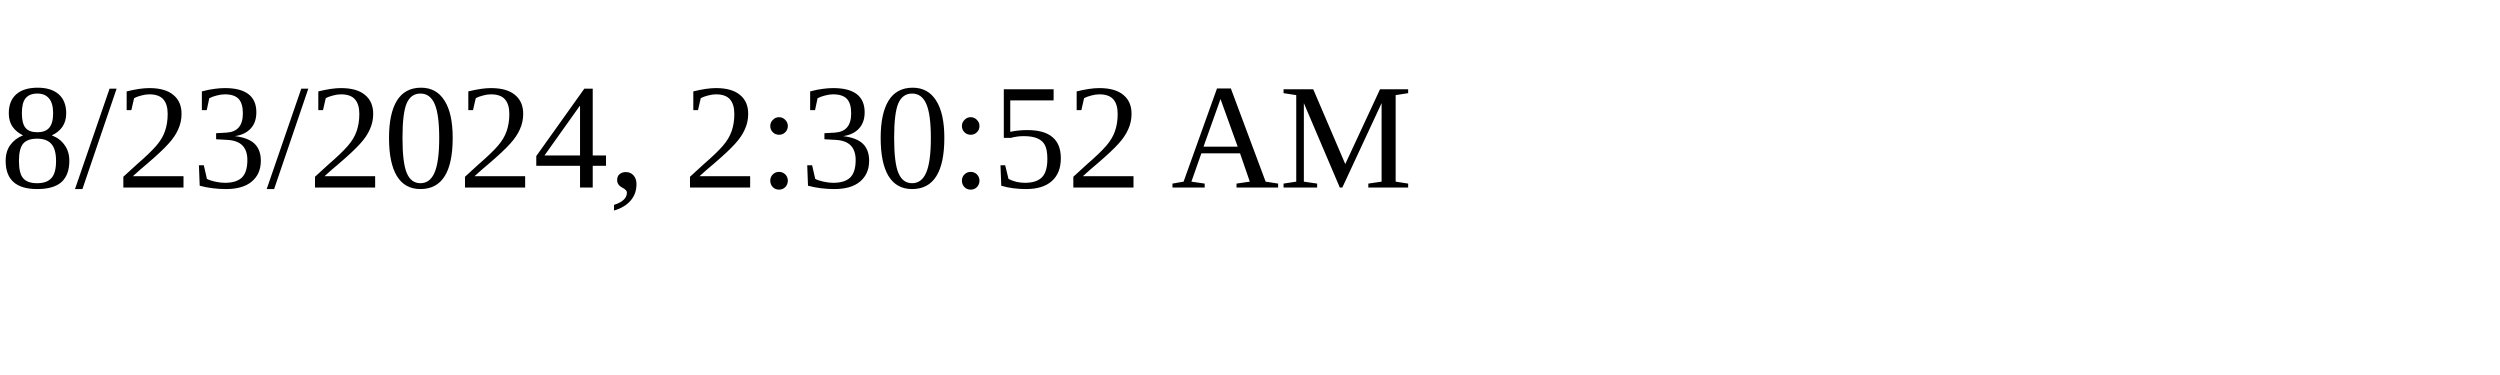
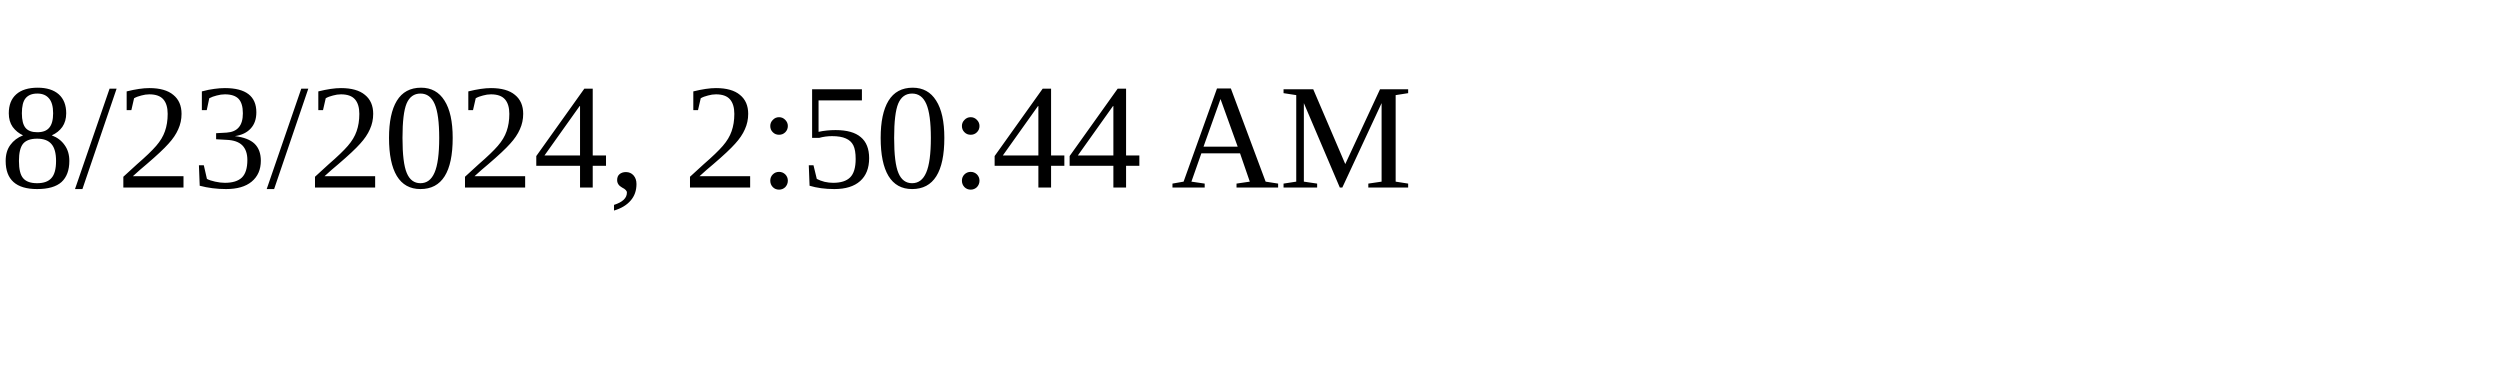
<svg xmlns="http://www.w3.org/2000/svg" height="30" width="200">
-   <text x="0" y="15">8/23/2024, 2:30:52 AM</text>
+   <text x="0" y="15">8/23/2024, 2:50:44 AM</text>
</svg>
